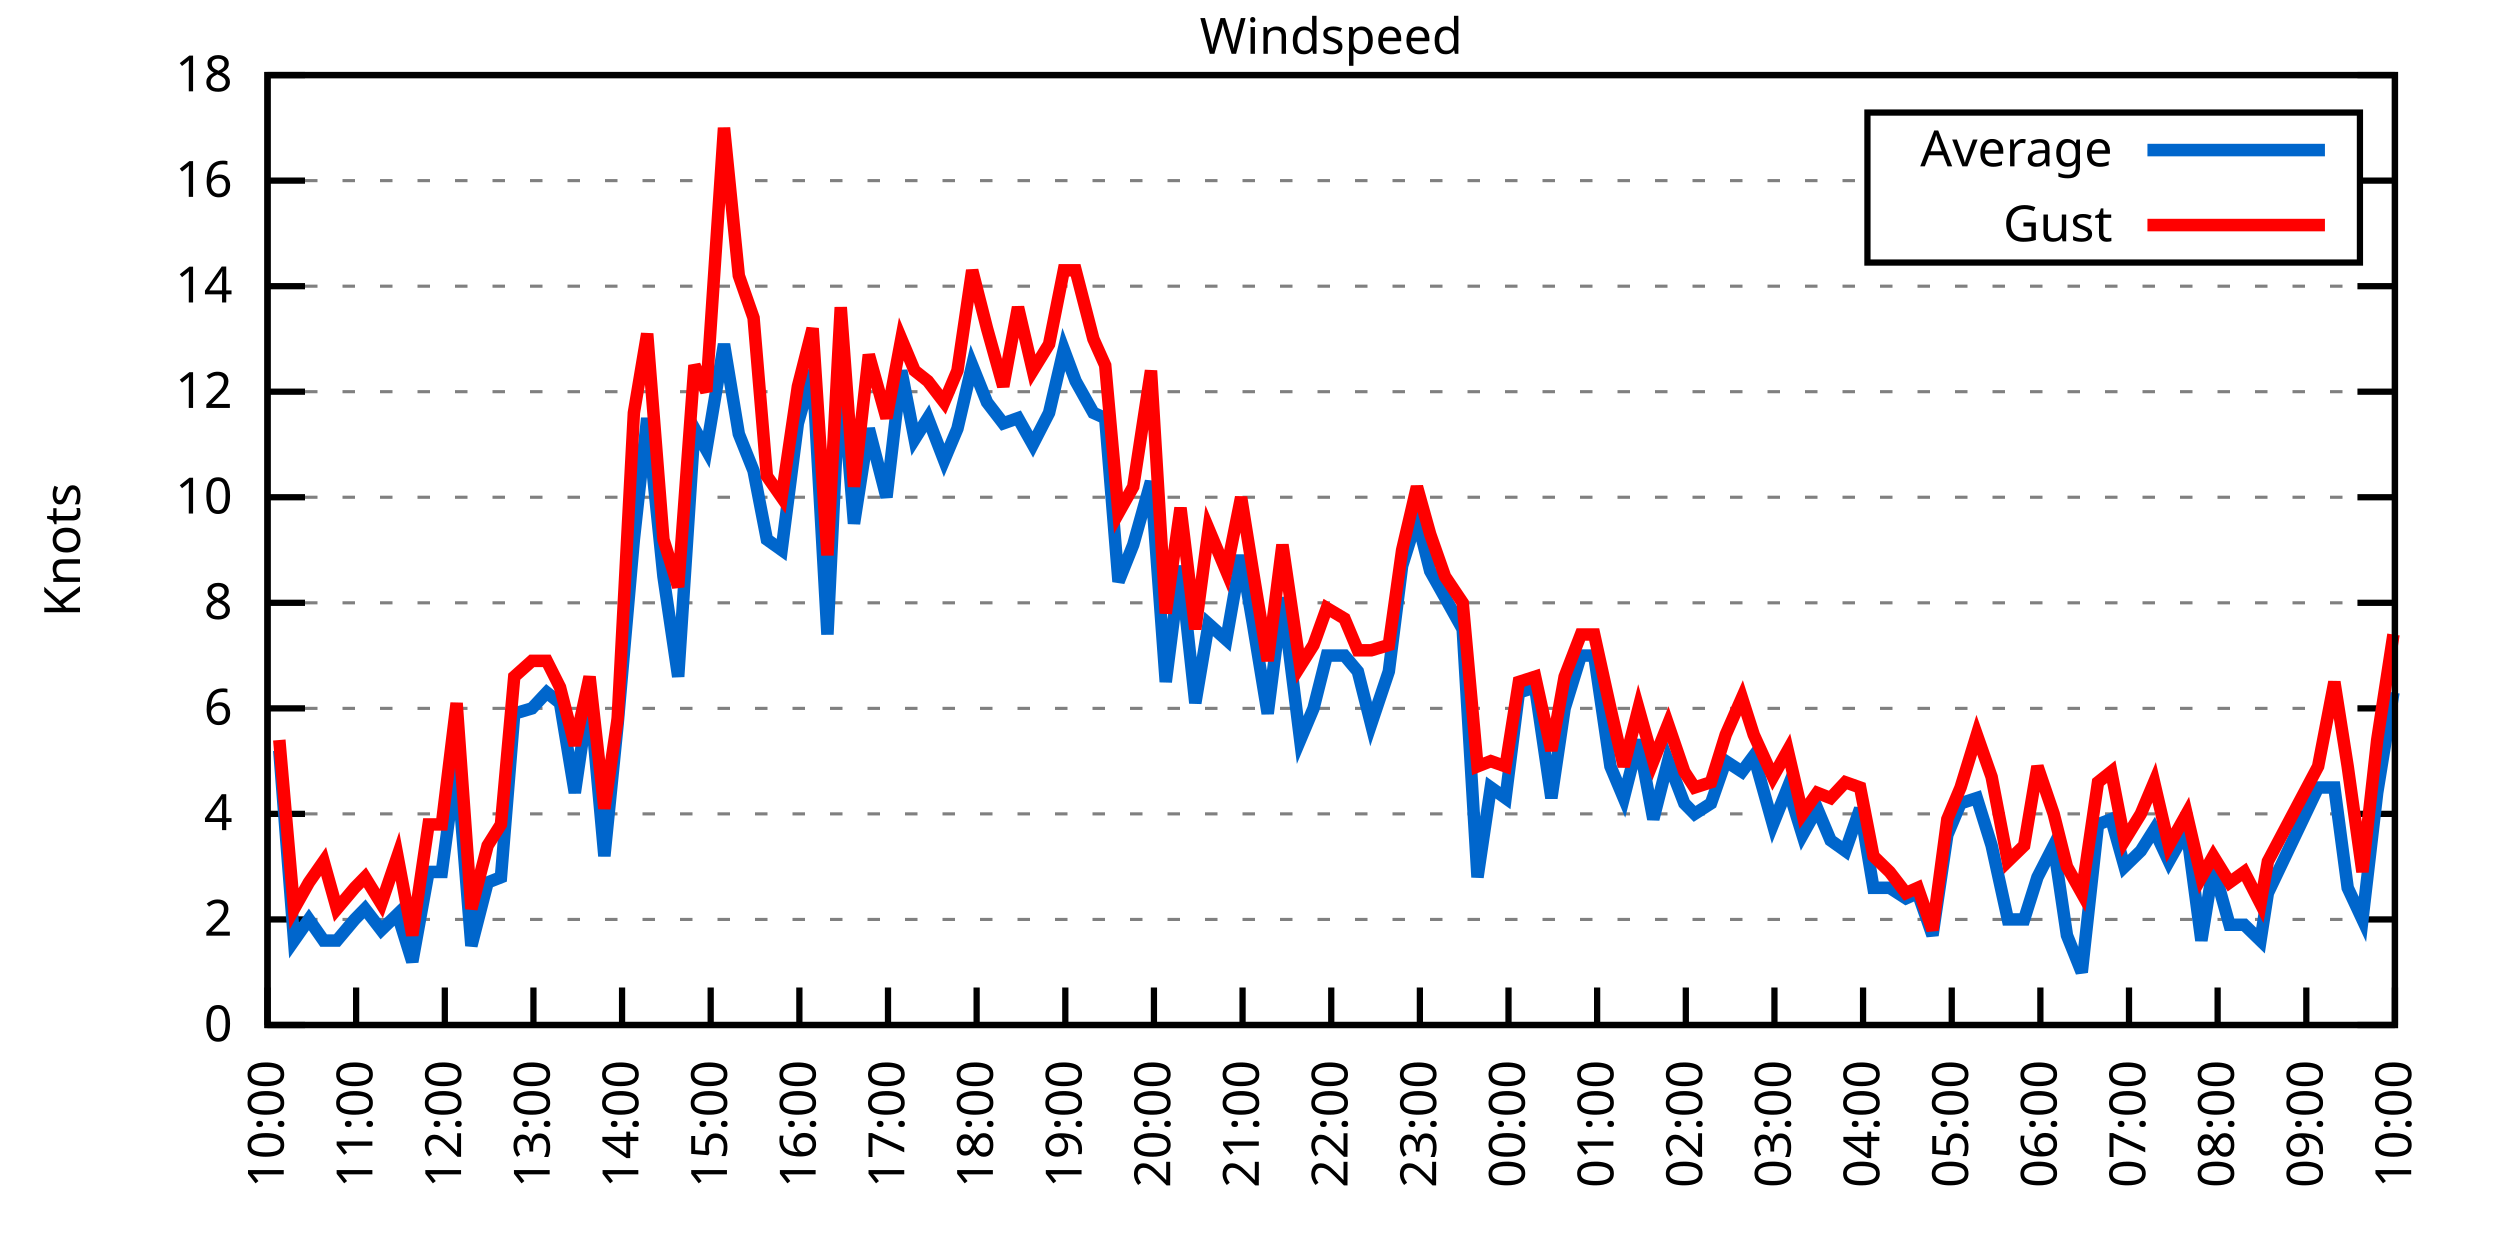
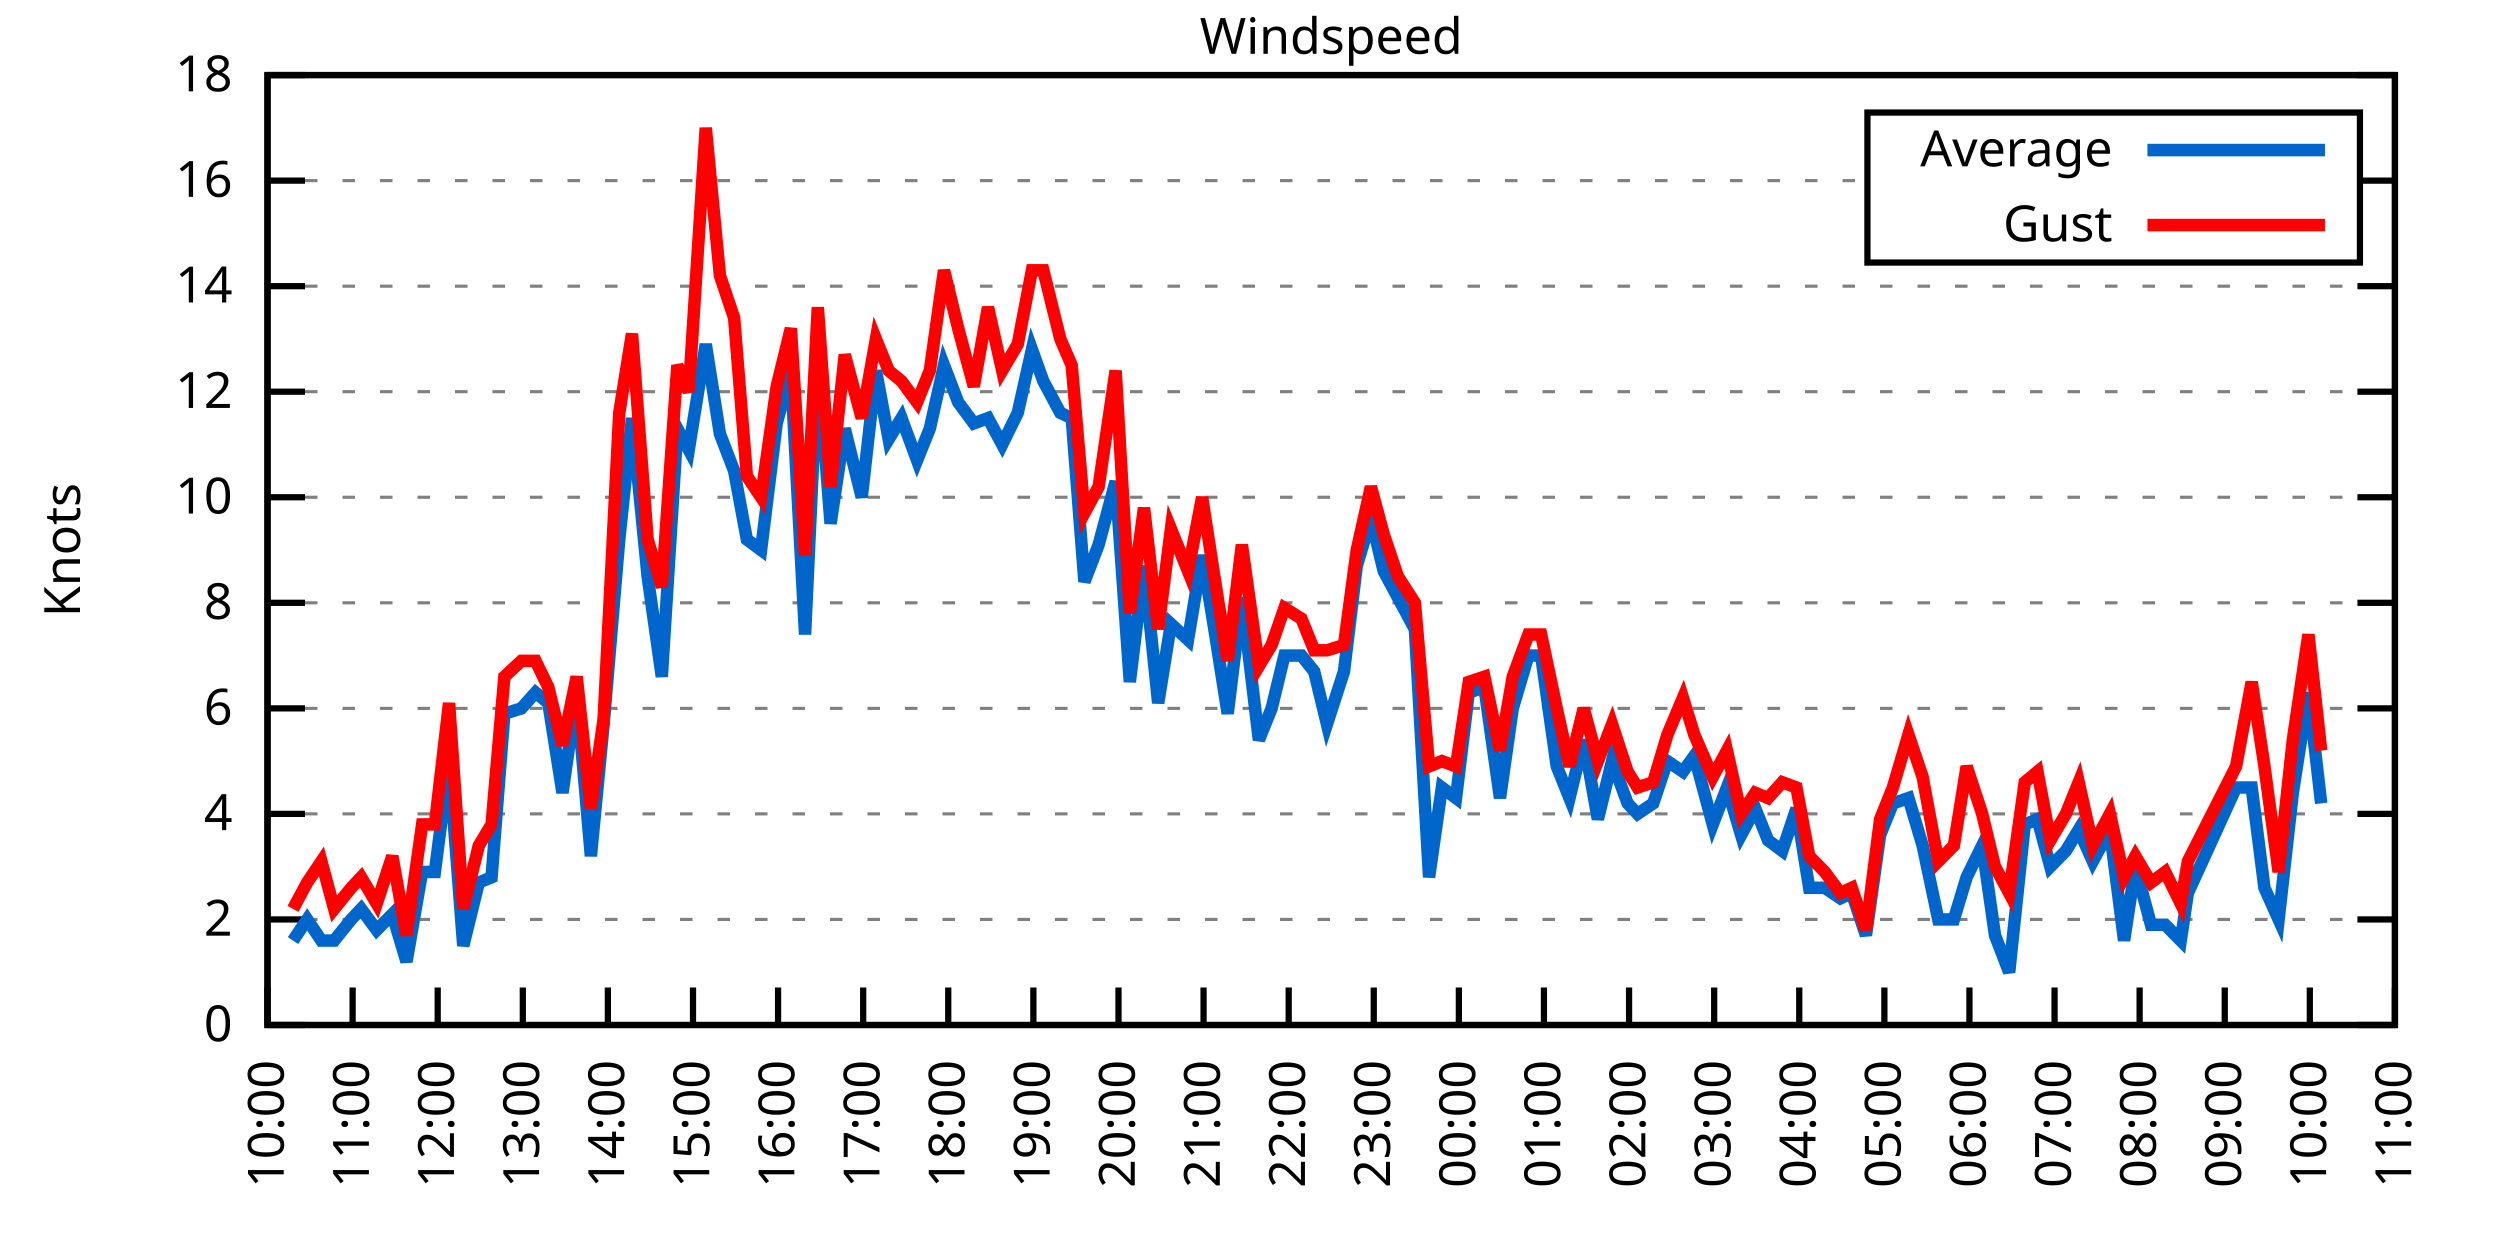
<svg xmlns="http://www.w3.org/2000/svg" xmlns:xlink="http://www.w3.org/1999/xlink" width="400" height="200" viewBox="0 0 400 200">
  <g id="gnuplot_canvas">
    <rect x="0" y="0" width="400" height="200" fill="none" />
    <defs>
      <circle id="gpDot" r="0.5" stroke-width="0.5" stroke="currentColor" />
      <path id="gpPt0" stroke-width="0.333" stroke="currentColor" d="M-1,0 h2 M0,-1 v2" />
      <path id="gpPt1" stroke-width="0.333" stroke="currentColor" d="M-1,-1 L1,1 M1,-1 L-1,1" />
      <path id="gpPt2" stroke-width="0.333" stroke="currentColor" d="M-1,0 L1,0 M0,-1 L0,1 M-1,-1 L1,1 M-1,1 L1,-1" />
      <rect id="gpPt3" stroke-width="0.333" stroke="currentColor" x="-1" y="-1" width="2" height="2" />
      <rect id="gpPt4" stroke-width="0.333" stroke="currentColor" fill="currentColor" x="-1" y="-1" width="2" height="2" />
      <circle id="gpPt5" stroke-width="0.333" stroke="currentColor" cx="0" cy="0" r="1" />
      <use xlink:href="#gpPt5" id="gpPt6" fill="currentColor" stroke="none" />
      <path id="gpPt7" stroke-width="0.333" stroke="currentColor" d="M0,-1.33 L-1.33,0.67 L1.33,0.67 z" />
      <use xlink:href="#gpPt7" id="gpPt8" fill="currentColor" stroke="none" />
      <use xlink:href="#gpPt7" id="gpPt9" stroke="currentColor" transform="rotate(180)" />
      <use xlink:href="#gpPt9" id="gpPt10" fill="currentColor" stroke="none" />
      <use xlink:href="#gpPt3" id="gpPt11" stroke="currentColor" transform="rotate(45)" />
      <use xlink:href="#gpPt11" id="gpPt12" fill="currentColor" stroke="none" />
      <path id="gpPt13" stroke-width="0.333" stroke="currentColor" d="M0,1.330 L1.265,0.411 L0.782,-1.067 L-0.782,-1.076 L-1.265,0.411 z" />
      <use xlink:href="#gpPt13" id="gpPt14" fill="currentColor" stroke="none" />
      <filter id="textbox" filterUnits="objectBoundingBox" x="0" y="0" height="1" width="1">
        <feFlood flood-color="white" flood-opacity="1" result="bgnd" />
        <feComposite in="SourceGraphic" in2="bgnd" operator="atop" />
      </filter>
      <filter id="greybox" filterUnits="objectBoundingBox" x="0" y="0" height="1" width="1">
        <feFlood flood-color="lightgrey" flood-opacity="1" result="grey" />
        <feComposite in="SourceGraphic" in2="grey" operator="atop" />
      </filter>
    </defs>
    <g fill="none" color="white" stroke="currentColor" stroke-width="1.00" stroke-linecap="butt" stroke-linejoin="miter">
</g>
    <g fill="none" color="black" stroke="currentColor" stroke-width="1.00" stroke-linecap="butt" stroke-linejoin="miter">
      <g stroke="none" shape-rendering="crispEdges">
        <polygon fill="rgb(255, 255, 255)" points="42.80,164.00 383.18,164.00 383.18,12.02 42.80,12.02 " />
      </g>
    </g>
    <g fill="none" color="black" stroke="currentColor" stroke-width="1.00" stroke-linecap="butt" stroke-linejoin="miter">
</g>
    <g fill="none" color="black" stroke="black" stroke-width="0.50" stroke-linecap="butt" stroke-linejoin="miter">
</g>
    <g fill="none" color="gray" stroke="currentColor" stroke-width="0.50" stroke-linecap="butt" stroke-linejoin="miter">
      <path stroke="gray" stroke-dasharray="2,4" class="gridline" d="M42.80,164.00 L383.19,164.00  " />
    </g>
    <g fill="none" color="gray" stroke="gray" stroke-width="1.00" stroke-linecap="butt" stroke-linejoin="miter">
</g>
    <g fill="none" color="black" stroke="currentColor" stroke-width="1.00" stroke-linecap="butt" stroke-linejoin="miter">
      <path stroke="black" d="M42.80,164.00 L48.80,164.00 M383.19,164.00 L377.19,164.00  " />
      <g transform="translate(37.20,166.60)" stroke="none" fill="black" font-family="Sans" font-size="8.00" text-anchor="end">
        <text>
          <tspan font-family="Sans"> 0</tspan>
        </text>
      </g>
    </g>
    <g fill="none" color="black" stroke="currentColor" stroke-width="1.00" stroke-linecap="butt" stroke-linejoin="miter">
</g>
    <g fill="none" color="black" stroke="black" stroke-width="0.50" stroke-linecap="butt" stroke-linejoin="miter">
</g>
    <g fill="none" color="gray" stroke="currentColor" stroke-width="0.50" stroke-linecap="butt" stroke-linejoin="miter">
      <path stroke="gray" stroke-dasharray="2,4" class="gridline" d="M42.80,147.11 L383.19,147.11  " />
    </g>
    <g fill="none" color="gray" stroke="gray" stroke-width="1.00" stroke-linecap="butt" stroke-linejoin="miter">
</g>
    <g fill="none" color="black" stroke="currentColor" stroke-width="1.00" stroke-linecap="butt" stroke-linejoin="miter">
      <path stroke="black" d="M42.80,147.11 L48.80,147.11 M383.19,147.11 L377.19,147.11  " />
      <g transform="translate(37.20,149.71)" stroke="none" fill="black" font-family="Sans" font-size="8.00" text-anchor="end">
        <text>
          <tspan font-family="Sans"> 2</tspan>
        </text>
      </g>
    </g>
    <g fill="none" color="black" stroke="currentColor" stroke-width="1.00" stroke-linecap="butt" stroke-linejoin="miter">
</g>
    <g fill="none" color="black" stroke="black" stroke-width="0.50" stroke-linecap="butt" stroke-linejoin="miter">
</g>
    <g fill="none" color="gray" stroke="currentColor" stroke-width="0.50" stroke-linecap="butt" stroke-linejoin="miter">
      <path stroke="gray" stroke-dasharray="2,4" class="gridline" d="M42.80,130.22 L383.19,130.22  " />
    </g>
    <g fill="none" color="gray" stroke="gray" stroke-width="1.00" stroke-linecap="butt" stroke-linejoin="miter">
</g>
    <g fill="none" color="black" stroke="currentColor" stroke-width="1.00" stroke-linecap="butt" stroke-linejoin="miter">
      <path stroke="black" d="M42.80,130.22 L48.80,130.22 M383.19,130.22 L377.19,130.22  " />
      <g transform="translate(37.20,132.82)" stroke="none" fill="black" font-family="Sans" font-size="8.00" text-anchor="end">
        <text>
          <tspan font-family="Sans"> 4</tspan>
        </text>
      </g>
    </g>
    <g fill="none" color="black" stroke="currentColor" stroke-width="1.00" stroke-linecap="butt" stroke-linejoin="miter">
</g>
    <g fill="none" color="black" stroke="black" stroke-width="0.50" stroke-linecap="butt" stroke-linejoin="miter">
</g>
    <g fill="none" color="gray" stroke="currentColor" stroke-width="0.50" stroke-linecap="butt" stroke-linejoin="miter">
      <path stroke="gray" stroke-dasharray="2,4" class="gridline" d="M42.80,113.34 L383.19,113.34  " />
    </g>
    <g fill="none" color="gray" stroke="gray" stroke-width="1.00" stroke-linecap="butt" stroke-linejoin="miter">
</g>
    <g fill="none" color="black" stroke="currentColor" stroke-width="1.00" stroke-linecap="butt" stroke-linejoin="miter">
      <path stroke="black" d="M42.80,113.34 L48.80,113.34 M383.19,113.34 L377.19,113.34  " />
      <g transform="translate(37.20,115.94)" stroke="none" fill="black" font-family="Sans" font-size="8.00" text-anchor="end">
        <text>
          <tspan font-family="Sans"> 6</tspan>
        </text>
      </g>
    </g>
    <g fill="none" color="black" stroke="currentColor" stroke-width="1.00" stroke-linecap="butt" stroke-linejoin="miter">
</g>
    <g fill="none" color="black" stroke="black" stroke-width="0.50" stroke-linecap="butt" stroke-linejoin="miter">
</g>
    <g fill="none" color="gray" stroke="currentColor" stroke-width="0.50" stroke-linecap="butt" stroke-linejoin="miter">
      <path stroke="gray" stroke-dasharray="2,4" class="gridline" d="M42.80,96.45 L383.19,96.45  " />
    </g>
    <g fill="none" color="gray" stroke="gray" stroke-width="1.00" stroke-linecap="butt" stroke-linejoin="miter">
</g>
    <g fill="none" color="black" stroke="currentColor" stroke-width="1.00" stroke-linecap="butt" stroke-linejoin="miter">
      <path stroke="black" d="M42.80,96.45 L48.80,96.45 M383.19,96.45 L377.19,96.45  " />
      <g transform="translate(37.20,99.05)" stroke="none" fill="black" font-family="Sans" font-size="8.00" text-anchor="end">
        <text>
          <tspan font-family="Sans"> 8</tspan>
        </text>
      </g>
    </g>
    <g fill="none" color="black" stroke="currentColor" stroke-width="1.00" stroke-linecap="butt" stroke-linejoin="miter">
</g>
    <g fill="none" color="black" stroke="black" stroke-width="0.50" stroke-linecap="butt" stroke-linejoin="miter">
</g>
    <g fill="none" color="gray" stroke="currentColor" stroke-width="0.50" stroke-linecap="butt" stroke-linejoin="miter">
      <path stroke="gray" stroke-dasharray="2,4" class="gridline" d="M42.80,79.56 L383.19,79.56  " />
    </g>
    <g fill="none" color="gray" stroke="gray" stroke-width="1.00" stroke-linecap="butt" stroke-linejoin="miter">
</g>
    <g fill="none" color="black" stroke="currentColor" stroke-width="1.00" stroke-linecap="butt" stroke-linejoin="miter">
      <path stroke="black" d="M42.80,79.56 L48.80,79.56 M383.19,79.56 L377.19,79.56  " />
      <g transform="translate(37.20,82.16)" stroke="none" fill="black" font-family="Sans" font-size="8.00" text-anchor="end">
        <text>
          <tspan font-family="Sans"> 10</tspan>
        </text>
      </g>
    </g>
    <g fill="none" color="black" stroke="currentColor" stroke-width="1.00" stroke-linecap="butt" stroke-linejoin="miter">
</g>
    <g fill="none" color="black" stroke="black" stroke-width="0.50" stroke-linecap="butt" stroke-linejoin="miter">
</g>
    <g fill="none" color="gray" stroke="currentColor" stroke-width="0.50" stroke-linecap="butt" stroke-linejoin="miter">
      <path stroke="gray" stroke-dasharray="2,4" class="gridline" d="M42.80,62.67 L383.19,62.67  " />
    </g>
    <g fill="none" color="gray" stroke="gray" stroke-width="1.00" stroke-linecap="butt" stroke-linejoin="miter">
</g>
    <g fill="none" color="black" stroke="currentColor" stroke-width="1.00" stroke-linecap="butt" stroke-linejoin="miter">
      <path stroke="black" d="M42.80,62.67 L48.80,62.67 M383.19,62.67 L377.19,62.67  " />
      <g transform="translate(37.20,65.27)" stroke="none" fill="black" font-family="Sans" font-size="8.00" text-anchor="end">
        <text>
          <tspan font-family="Sans"> 12</tspan>
        </text>
      </g>
    </g>
    <g fill="none" color="black" stroke="currentColor" stroke-width="1.00" stroke-linecap="butt" stroke-linejoin="miter">
</g>
    <g fill="none" color="black" stroke="black" stroke-width="0.50" stroke-linecap="butt" stroke-linejoin="miter">
</g>
    <g fill="none" color="gray" stroke="currentColor" stroke-width="0.50" stroke-linecap="butt" stroke-linejoin="miter">
      <path stroke="gray" stroke-dasharray="2,4" class="gridline" d="M42.80,45.79 L383.19,45.79  " />
    </g>
    <g fill="none" color="gray" stroke="gray" stroke-width="1.00" stroke-linecap="butt" stroke-linejoin="miter">
</g>
    <g fill="none" color="black" stroke="currentColor" stroke-width="1.00" stroke-linecap="butt" stroke-linejoin="miter">
      <path stroke="black" d="M42.80,45.79 L48.80,45.79 M383.19,45.79 L377.19,45.79  " />
      <g transform="translate(37.20,48.39)" stroke="none" fill="black" font-family="Sans" font-size="8.00" text-anchor="end">
        <text>
          <tspan font-family="Sans"> 14</tspan>
        </text>
      </g>
    </g>
    <g fill="none" color="black" stroke="currentColor" stroke-width="1.00" stroke-linecap="butt" stroke-linejoin="miter">
</g>
    <g fill="none" color="black" stroke="black" stroke-width="0.50" stroke-linecap="butt" stroke-linejoin="miter">
</g>
    <g fill="none" color="gray" stroke="currentColor" stroke-width="0.50" stroke-linecap="butt" stroke-linejoin="miter">
      <path stroke="gray" stroke-dasharray="2,4" class="gridline" d="M42.80,28.90 L298.79,28.90 M377.59,28.90 L383.19,28.90  " />
    </g>
    <g fill="none" color="gray" stroke="gray" stroke-width="1.00" stroke-linecap="butt" stroke-linejoin="miter">
</g>
    <g fill="none" color="black" stroke="currentColor" stroke-width="1.00" stroke-linecap="butt" stroke-linejoin="miter">
      <path stroke="black" d="M42.80,28.90 L48.80,28.90 M383.19,28.90 L377.19,28.90  " />
      <g transform="translate(37.20,31.50)" stroke="none" fill="black" font-family="Sans" font-size="8.00" text-anchor="end">
        <text>
          <tspan font-family="Sans"> 16</tspan>
        </text>
      </g>
    </g>
    <g fill="none" color="black" stroke="currentColor" stroke-width="1.00" stroke-linecap="butt" stroke-linejoin="miter">
</g>
    <g fill="none" color="black" stroke="black" stroke-width="0.50" stroke-linecap="butt" stroke-linejoin="miter">
</g>
    <g fill="none" color="gray" stroke="currentColor" stroke-width="0.50" stroke-linecap="butt" stroke-linejoin="miter">
      <path stroke="gray" stroke-dasharray="2,4" class="gridline" d="M42.80,12.01 L383.19,12.01  " />
    </g>
    <g fill="none" color="gray" stroke="gray" stroke-width="1.00" stroke-linecap="butt" stroke-linejoin="miter">
</g>
    <g fill="none" color="black" stroke="currentColor" stroke-width="1.00" stroke-linecap="butt" stroke-linejoin="miter">
      <path stroke="black" d="M42.80,12.01 L48.80,12.01 M383.19,12.01 L377.19,12.01  " />
      <g transform="translate(37.20,14.61)" stroke="none" fill="black" font-family="Sans" font-size="8.00" text-anchor="end">
        <text>
          <tspan font-family="Sans"> 18</tspan>
        </text>
      </g>
    </g>
    <g fill="none" color="black" stroke="currentColor" stroke-width="1.00" stroke-linecap="butt" stroke-linejoin="miter">
      <path stroke="black" d="M42.80,164.00 L42.80,158.00  " />
      <g transform="translate(45.40,169.60) rotate(270.00)" stroke="none" fill="black" font-family="Sans" font-size="8.00" text-anchor="end">
        <text>
          <tspan font-family="Sans">10:00</tspan>
        </text>
      </g>
    </g>
    <g fill="none" color="black" stroke="currentColor" stroke-width="1.00" stroke-linecap="butt" stroke-linejoin="miter">
-       <path stroke="black" d="M56.98,164.00 L56.98,158.00  " />
-       <g transform="translate(59.58,169.60) rotate(270.00)" stroke="none" fill="black" font-family="Sans" font-size="8.00" text-anchor="end">
+       <path stroke="black" d="M56.42,164.00 L56.42,158.00  " />
+       <g transform="translate(59.02,169.60) rotate(270.00)" stroke="none" fill="black" font-family="Sans" font-size="8.00" text-anchor="end">
        <text>
          <tspan font-family="Sans">11:00</tspan>
        </text>
      </g>
    </g>
    <g fill="none" color="black" stroke="currentColor" stroke-width="1.00" stroke-linecap="butt" stroke-linejoin="miter">
-       <path stroke="black" d="M71.17,164.00 L71.17,158.00  " />
-       <g transform="translate(73.77,169.60) rotate(270.00)" stroke="none" fill="black" font-family="Sans" font-size="8.00" text-anchor="end">
+       <path stroke="black" d="M70.03,164.00 L70.03,158.00  " />
+       <g transform="translate(72.63,169.60) rotate(270.00)" stroke="none" fill="black" font-family="Sans" font-size="8.00" text-anchor="end">
        <text>
          <tspan font-family="Sans">12:00</tspan>
        </text>
      </g>
    </g>
    <g fill="none" color="black" stroke="currentColor" stroke-width="1.00" stroke-linecap="butt" stroke-linejoin="miter">
-       <path stroke="black" d="M85.35,164.00 L85.35,158.00  " />
-       <g transform="translate(87.95,169.60) rotate(270.00)" stroke="none" fill="black" font-family="Sans" font-size="8.00" text-anchor="end">
+       <path stroke="black" d="M83.65,164.00 L83.65,158.00  " />
+       <g transform="translate(86.25,169.60) rotate(270.00)" stroke="none" fill="black" font-family="Sans" font-size="8.00" text-anchor="end">
        <text>
          <tspan font-family="Sans">13:00</tspan>
        </text>
      </g>
    </g>
    <g fill="none" color="black" stroke="currentColor" stroke-width="1.00" stroke-linecap="butt" stroke-linejoin="miter">
-       <path stroke="black" d="M99.53,164.00 L99.53,158.00  " />
-       <g transform="translate(102.13,169.60) rotate(270.00)" stroke="none" fill="black" font-family="Sans" font-size="8.00" text-anchor="end">
+       <path stroke="black" d="M97.26,164.00 L97.26,158.00  " />
+       <g transform="translate(99.86,169.60) rotate(270.00)" stroke="none" fill="black" font-family="Sans" font-size="8.00" text-anchor="end">
        <text>
          <tspan font-family="Sans">14:00</tspan>
        </text>
      </g>
    </g>
    <g fill="none" color="black" stroke="currentColor" stroke-width="1.00" stroke-linecap="butt" stroke-linejoin="miter">
-       <path stroke="black" d="M113.71,164.00 L113.71,158.00  " />
-       <g transform="translate(116.31,169.60) rotate(270.00)" stroke="none" fill="black" font-family="Sans" font-size="8.00" text-anchor="end">
+       <path stroke="black" d="M110.88,164.00 L110.88,158.00  " />
+       <g transform="translate(113.48,169.60) rotate(270.00)" stroke="none" fill="black" font-family="Sans" font-size="8.00" text-anchor="end">
        <text>
          <tspan font-family="Sans">15:00</tspan>
        </text>
      </g>
    </g>
    <g fill="none" color="black" stroke="currentColor" stroke-width="1.00" stroke-linecap="butt" stroke-linejoin="miter">
-       <path stroke="black" d="M127.90,164.00 L127.90,158.00  " />
-       <g transform="translate(130.50,169.60) rotate(270.00)" stroke="none" fill="black" font-family="Sans" font-size="8.00" text-anchor="end">
+       <path stroke="black" d="M124.49,164.00 L124.49,158.00  " />
+       <g transform="translate(127.09,169.60) rotate(270.00)" stroke="none" fill="black" font-family="Sans" font-size="8.00" text-anchor="end">
        <text>
          <tspan font-family="Sans">16:00</tspan>
        </text>
      </g>
    </g>
    <g fill="none" color="black" stroke="currentColor" stroke-width="1.00" stroke-linecap="butt" stroke-linejoin="miter">
-       <path stroke="black" d="M142.08,164.00 L142.08,158.00  " />
-       <g transform="translate(144.68,169.60) rotate(270.00)" stroke="none" fill="black" font-family="Sans" font-size="8.00" text-anchor="end">
+       <path stroke="black" d="M138.11,164.00 L138.11,158.00  " />
+       <g transform="translate(140.71,169.60) rotate(270.00)" stroke="none" fill="black" font-family="Sans" font-size="8.00" text-anchor="end">
        <text>
          <tspan font-family="Sans">17:00</tspan>
        </text>
      </g>
    </g>
    <g fill="none" color="black" stroke="currentColor" stroke-width="1.00" stroke-linecap="butt" stroke-linejoin="miter">
-       <path stroke="black" d="M156.26,164.00 L156.26,158.00  " />
-       <g transform="translate(158.86,169.60) rotate(270.00)" stroke="none" fill="black" font-family="Sans" font-size="8.00" text-anchor="end">
+       <path stroke="black" d="M151.72,164.00 L151.72,158.00  " />
+       <g transform="translate(154.32,169.60) rotate(270.00)" stroke="none" fill="black" font-family="Sans" font-size="8.00" text-anchor="end">
        <text>
          <tspan font-family="Sans">18:00</tspan>
        </text>
      </g>
    </g>
    <g fill="none" color="black" stroke="currentColor" stroke-width="1.00" stroke-linecap="butt" stroke-linejoin="miter">
-       <path stroke="black" d="M170.45,164.00 L170.45,158.00  " />
-       <g transform="translate(173.05,169.60) rotate(270.00)" stroke="none" fill="black" font-family="Sans" font-size="8.00" text-anchor="end">
+       <path stroke="black" d="M165.34,164.00 L165.34,158.00  " />
+       <g transform="translate(167.94,169.60) rotate(270.00)" stroke="none" fill="black" font-family="Sans" font-size="8.00" text-anchor="end">
        <text>
          <tspan font-family="Sans">19:00</tspan>
        </text>
      </g>
    </g>
    <g fill="none" color="black" stroke="currentColor" stroke-width="1.00" stroke-linecap="butt" stroke-linejoin="miter">
-       <path stroke="black" d="M184.63,164.00 L184.63,158.00  " />
-       <g transform="translate(187.23,169.60) rotate(270.00)" stroke="none" fill="black" font-family="Sans" font-size="8.00" text-anchor="end">
+       <path stroke="black" d="M178.96,164.00 L178.96,158.00  " />
+       <g transform="translate(181.56,169.60) rotate(270.00)" stroke="none" fill="black" font-family="Sans" font-size="8.00" text-anchor="end">
        <text>
          <tspan font-family="Sans">20:00</tspan>
        </text>
      </g>
    </g>
    <g fill="none" color="black" stroke="currentColor" stroke-width="1.00" stroke-linecap="butt" stroke-linejoin="miter">
-       <path stroke="black" d="M198.81,164.00 L198.81,158.00  " />
-       <g transform="translate(201.41,169.60) rotate(270.00)" stroke="none" fill="black" font-family="Sans" font-size="8.00" text-anchor="end">
+       <path stroke="black" d="M192.57,164.00 L192.57,158.00  " />
+       <g transform="translate(195.17,169.60) rotate(270.00)" stroke="none" fill="black" font-family="Sans" font-size="8.00" text-anchor="end">
        <text>
          <tspan font-family="Sans">21:00</tspan>
        </text>
      </g>
    </g>
    <g fill="none" color="black" stroke="currentColor" stroke-width="1.00" stroke-linecap="butt" stroke-linejoin="miter">
-       <path stroke="black" d="M213.00,164.00 L213.00,158.00  " />
-       <g transform="translate(215.60,169.60) rotate(270.00)" stroke="none" fill="black" font-family="Sans" font-size="8.00" text-anchor="end">
+       <path stroke="black" d="M206.19,164.00 L206.19,158.00  " />
+       <g transform="translate(208.79,169.60) rotate(270.00)" stroke="none" fill="black" font-family="Sans" font-size="8.00" text-anchor="end">
        <text>
          <tspan font-family="Sans">22:00</tspan>
        </text>
      </g>
    </g>
    <g fill="none" color="black" stroke="currentColor" stroke-width="1.00" stroke-linecap="butt" stroke-linejoin="miter">
-       <path stroke="black" d="M227.18,164.00 L227.18,158.00  " />
-       <g transform="translate(229.78,169.60) rotate(270.00)" stroke="none" fill="black" font-family="Sans" font-size="8.00" text-anchor="end">
+       <path stroke="black" d="M219.80,164.00 L219.80,158.00  " />
+       <g transform="translate(222.40,169.60) rotate(270.00)" stroke="none" fill="black" font-family="Sans" font-size="8.00" text-anchor="end">
        <text>
          <tspan font-family="Sans">23:00</tspan>
        </text>
      </g>
    </g>
    <g fill="none" color="black" stroke="currentColor" stroke-width="1.00" stroke-linecap="butt" stroke-linejoin="miter">
-       <path stroke="black" d="M241.36,164.00 L241.36,158.00  " />
-       <g transform="translate(243.96,169.60) rotate(270.00)" stroke="none" fill="black" font-family="Sans" font-size="8.00" text-anchor="end">
+       <path stroke="black" d="M233.42,164.00 L233.42,158.00  " />
+       <g transform="translate(236.02,169.60) rotate(270.00)" stroke="none" fill="black" font-family="Sans" font-size="8.00" text-anchor="end">
        <text>
          <tspan font-family="Sans">00:00</tspan>
        </text>
      </g>
    </g>
    <g fill="none" color="black" stroke="currentColor" stroke-width="1.00" stroke-linecap="butt" stroke-linejoin="miter">
-       <path stroke="black" d="M255.54,164.00 L255.54,158.00  " />
-       <g transform="translate(258.14,169.60) rotate(270.00)" stroke="none" fill="black" font-family="Sans" font-size="8.00" text-anchor="end">
+       <path stroke="black" d="M247.03,164.00 L247.03,158.00  " />
+       <g transform="translate(249.63,169.60) rotate(270.00)" stroke="none" fill="black" font-family="Sans" font-size="8.00" text-anchor="end">
        <text>
          <tspan font-family="Sans">01:00</tspan>
        </text>
      </g>
    </g>
    <g fill="none" color="black" stroke="currentColor" stroke-width="1.00" stroke-linecap="butt" stroke-linejoin="miter">
-       <path stroke="black" d="M269.73,164.00 L269.73,158.00  " />
-       <g transform="translate(272.33,169.60) rotate(270.00)" stroke="none" fill="black" font-family="Sans" font-size="8.00" text-anchor="end">
+       <path stroke="black" d="M260.65,164.00 L260.65,158.00  " />
+       <g transform="translate(263.25,169.60) rotate(270.00)" stroke="none" fill="black" font-family="Sans" font-size="8.00" text-anchor="end">
        <text>
          <tspan font-family="Sans">02:00</tspan>
        </text>
      </g>
    </g>
    <g fill="none" color="black" stroke="currentColor" stroke-width="1.00" stroke-linecap="butt" stroke-linejoin="miter">
-       <path stroke="black" d="M283.91,164.00 L283.91,158.00  " />
-       <g transform="translate(286.51,169.60) rotate(270.00)" stroke="none" fill="black" font-family="Sans" font-size="8.00" text-anchor="end">
+       <path stroke="black" d="M274.27,164.00 L274.27,158.00  " />
+       <g transform="translate(276.87,169.60) rotate(270.00)" stroke="none" fill="black" font-family="Sans" font-size="8.00" text-anchor="end">
        <text>
          <tspan font-family="Sans">03:00</tspan>
        </text>
      </g>
    </g>
    <g fill="none" color="black" stroke="currentColor" stroke-width="1.00" stroke-linecap="butt" stroke-linejoin="miter">
-       <path stroke="black" d="M298.09,164.00 L298.09,158.00  " />
-       <g transform="translate(300.69,169.60) rotate(270.00)" stroke="none" fill="black" font-family="Sans" font-size="8.00" text-anchor="end">
+       <path stroke="black" d="M287.88,164.00 L287.88,158.00  " />
+       <g transform="translate(290.48,169.60) rotate(270.00)" stroke="none" fill="black" font-family="Sans" font-size="8.00" text-anchor="end">
        <text>
          <tspan font-family="Sans">04:00</tspan>
        </text>
      </g>
    </g>
    <g fill="none" color="black" stroke="currentColor" stroke-width="1.00" stroke-linecap="butt" stroke-linejoin="miter">
-       <path stroke="black" d="M312.28,164.00 L312.28,158.00  " />
-       <g transform="translate(314.88,169.60) rotate(270.00)" stroke="none" fill="black" font-family="Sans" font-size="8.00" text-anchor="end">
+       <path stroke="black" d="M301.50,164.00 L301.50,158.00  " />
+       <g transform="translate(304.10,169.60) rotate(270.00)" stroke="none" fill="black" font-family="Sans" font-size="8.00" text-anchor="end">
        <text>
          <tspan font-family="Sans">05:00</tspan>
        </text>
      </g>
    </g>
    <g fill="none" color="black" stroke="currentColor" stroke-width="1.00" stroke-linecap="butt" stroke-linejoin="miter">
-       <path stroke="black" d="M326.46,164.00 L326.46,158.00  " />
-       <g transform="translate(329.06,169.60) rotate(270.00)" stroke="none" fill="black" font-family="Sans" font-size="8.00" text-anchor="end">
+       <path stroke="black" d="M315.11,164.00 L315.11,158.00  " />
+       <g transform="translate(317.71,169.60) rotate(270.00)" stroke="none" fill="black" font-family="Sans" font-size="8.00" text-anchor="end">
        <text>
          <tspan font-family="Sans">06:00</tspan>
        </text>
      </g>
    </g>
    <g fill="none" color="black" stroke="currentColor" stroke-width="1.00" stroke-linecap="butt" stroke-linejoin="miter">
-       <path stroke="black" d="M340.64,164.00 L340.64,158.00  " />
-       <g transform="translate(343.24,169.60) rotate(270.00)" stroke="none" fill="black" font-family="Sans" font-size="8.00" text-anchor="end">
+       <path stroke="black" d="M328.73,164.00 L328.73,158.00  " />
+       <g transform="translate(331.33,169.60) rotate(270.00)" stroke="none" fill="black" font-family="Sans" font-size="8.00" text-anchor="end">
        <text>
          <tspan font-family="Sans">07:00</tspan>
        </text>
      </g>
    </g>
    <g fill="none" color="black" stroke="currentColor" stroke-width="1.00" stroke-linecap="butt" stroke-linejoin="miter">
-       <path stroke="black" d="M354.82,164.00 L354.82,158.00  " />
-       <g transform="translate(357.42,169.60) rotate(270.00)" stroke="none" fill="black" font-family="Sans" font-size="8.00" text-anchor="end">
+       <path stroke="black" d="M342.34,164.00 L342.34,158.00  " />
+       <g transform="translate(344.94,169.60) rotate(270.00)" stroke="none" fill="black" font-family="Sans" font-size="8.00" text-anchor="end">
        <text>
          <tspan font-family="Sans">08:00</tspan>
        </text>
      </g>
    </g>
    <g fill="none" color="black" stroke="currentColor" stroke-width="1.00" stroke-linecap="butt" stroke-linejoin="miter">
-       <path stroke="black" d="M369.01,164.00 L369.01,158.00  " />
-       <g transform="translate(371.61,169.60) rotate(270.00)" stroke="none" fill="black" font-family="Sans" font-size="8.00" text-anchor="end">
+       <path stroke="black" d="M355.96,164.00 L355.96,158.00  " />
+       <g transform="translate(358.56,169.60) rotate(270.00)" stroke="none" fill="black" font-family="Sans" font-size="8.00" text-anchor="end">
        <text>
          <tspan font-family="Sans">09:00</tspan>
+         </text>
+       </g>
+     </g>
+     <g fill="none" color="black" stroke="currentColor" stroke-width="1.00" stroke-linecap="butt" stroke-linejoin="miter">
+       <path stroke="black" d="M369.57,164.00 L369.57,158.00  " />
+       <g transform="translate(372.17,169.60) rotate(270.00)" stroke="none" fill="black" font-family="Sans" font-size="8.00" text-anchor="end">
+         <text>
+           <tspan font-family="Sans">10:00</tspan>
        </text>
      </g>
    </g>
    <g fill="none" color="black" stroke="currentColor" stroke-width="1.00" stroke-linecap="butt" stroke-linejoin="miter">
      <path stroke="black" d="M383.19,164.00 L383.19,158.00  " />
      <g transform="translate(385.79,169.60) rotate(270.00)" stroke="none" fill="black" font-family="Sans" font-size="8.00" text-anchor="end">
        <text>
-           <tspan font-family="Sans">10:00</tspan>
+           <tspan font-family="Sans">11:00</tspan>
        </text>
      </g>
    </g>
    <g fill="none" color="black" stroke="currentColor" stroke-width="1.00" stroke-linecap="butt" stroke-linejoin="miter">
</g>
    <g fill="none" color="black" stroke="currentColor" stroke-width="1.00" stroke-linecap="butt" stroke-linejoin="miter">
      <path stroke="black" d="M42.80,12.01 L42.80,164.00 L383.19,164.00 L383.19,12.01 L42.80,12.01 Z  " />
    </g>
    <g fill="none" color="black" stroke="currentColor" stroke-width="1.00" stroke-linecap="butt" stroke-linejoin="miter">
</g>
    <g fill="none" color="black" stroke="currentColor" stroke-width="1.00" stroke-linecap="butt" stroke-linejoin="miter">
      <path stroke="black" d="M298.79,42.01 L298.79,18.01 L377.59,18.01 L377.59,42.01 L298.79,42.01 Z  " />
    </g>
    <g id="Windspeed_plot_1">
      <g fill="none" color="white" stroke="black" stroke-width="2.00" stroke-linecap="butt" stroke-linejoin="miter">
</g>
      <g fill="none" color="black" stroke="currentColor" stroke-width="2.00" stroke-linecap="butt" stroke-linejoin="miter">
        <g transform="translate(337.99,26.61)" stroke="none" fill="black" font-family="Sans" font-size="8.00" text-anchor="end">
          <text>
            <tspan font-family="Sans">Average</tspan>
          </text>
        </g>
      </g>
      <g fill="none" color="black" stroke="currentColor" stroke-width="2.00" stroke-linecap="butt" stroke-linejoin="miter">
-         <path stroke="rgb(  0, 102, 204)" d="M343.59,24.01 L371.99,24.01 M44.69,120.09 L47.05,150.49 L49.42,147.11 L51.78,150.49 L53.91,150.49 L56.75,147.11   L58.40,145.42 L61.00,148.80 L63.60,146.27 L65.97,153.87 L68.57,139.51 L70.69,139.51 L73.06,121.78 L75.42,151.33   L78.02,141.20 L80.15,140.36 L82.28,114.18 L85.11,113.34 L87.48,110.80 L89.60,112.49 L91.97,126.85 L94.33,110.80   L96.70,136.98 L98.82,115.87 L101.42,86.32 L103.55,66.90 L106.15,92.23 L108.51,108.27 L111.11,68.58 L113.01,71.96   L115.84,55.07 L118.21,69.43 L120.57,75.34 L122.70,86.32 L125.06,88.00 L127.66,67.74 L130.02,59.30 L132.39,101.52   L134.52,57.61 L136.64,83.78 L139.01,68.58 L141.84,79.56 L144.21,59.30 L146.34,70.27 L148.46,66.90 L151.06,73.65   L153.19,68.58 L155.55,58.45 L157.92,64.36 L160.52,67.74 L162.88,66.90 L165.25,71.12 L167.85,66.05 L170.21,55.92   L172.10,60.98 L174.94,66.05 L176.83,66.90 L178.96,93.07 L181.32,87.16 L184.16,77.03 L186.52,109.11 L188.88,90.54   L191.25,112.49 L193.38,99.83 L196.21,102.36 L198.58,88.85 L200.47,99.83 L202.83,114.18 L205.19,95.60 L208.03,118.40   L210.16,113.34 L212.29,104.89 L215.12,104.89 L217.25,107.43 L219.38,115.87 L222.21,107.43 L224.34,90.54 L226.71,82.94   L228.83,91.38 L231.20,95.60 L234.03,100.67 L236.40,140.36 L238.52,126.00 L240.89,127.69 L243.02,110.80 L245.62,109.96   L248.22,127.69 L250.34,113.34 L252.94,104.89 L255.07,104.89 L257.67,122.62 L259.80,127.69 L262.16,118.40 L264.53,131.07   L266.89,121.78 L269.49,128.54 L271.14,130.22 L273.75,128.54 L276.11,121.78 L278.71,123.47 L280.60,120.94 L283.67,131.91   L286.04,126.00 L288.40,133.60 L290.76,129.38 L292.89,134.45 L295.26,136.14 L297.62,129.38 L299.75,142.05 L302.35,142.05   L304.95,143.73 L306.84,142.89 L309.20,149.65 L311.57,133.60 L313.69,128.54 L316.29,127.69 L318.66,135.29 L321.26,147.11   L323.86,147.11 L325.99,140.36 L328.59,135.29 L330.71,149.65 L333.08,155.56 L335.68,131.91 L337.80,131.07 L339.93,138.67   L342.53,136.14 L344.66,132.76 L347.02,137.82 L349.86,132.76 L352.22,150.49 L354.12,138.67 L356.72,147.96 L359.08,147.96   L361.68,150.49 L362.86,142.89 L370.90,126.00 L373.50,126.00 L375.63,142.05 L377.99,147.11 L380.35,126.85 L382.95,110.80    " />
+         <path stroke="rgb(  0, 102, 204)" d="M343.59,24.01 L371.99,24.01 M46.88,150.49 L49.15,147.11 L51.42,150.49 L53.47,150.49 L56.19,147.11 L57.78,145.42   L60.27,148.80 L62.77,146.27 L65.04,153.87 L67.54,139.51 L69.58,139.51 L71.85,121.78 L74.12,151.33 L76.61,141.20   L78.65,140.36 L80.70,114.18 L83.42,113.34 L85.69,110.80 L87.73,112.49 L90.00,126.85 L92.27,110.80 L94.54,136.98   L96.58,115.87 L99.08,86.32 L101.12,66.90 L103.62,92.23 L105.89,108.27 L108.38,68.58 L110.20,71.96 L112.92,55.07   L115.19,69.43 L117.46,75.34 L119.50,86.32 L121.77,88.00 L124.27,67.74 L126.54,59.30 L128.81,101.52 L130.85,57.61   L132.89,83.78 L135.16,68.58 L137.88,79.56 L140.15,59.30 L142.19,70.27 L144.24,66.90 L146.73,73.65 L148.77,68.58   L151.04,58.45 L153.31,64.36 L155.81,67.74 L158.08,66.90 L160.35,71.12 L162.84,66.05 L165.11,55.92 L166.93,60.98   L169.65,66.05 L171.47,66.90 L173.51,93.07 L175.78,87.16 L178.50,77.03 L180.77,109.11 L183.04,90.54 L185.31,112.49   L187.35,99.83 L190.08,102.36 L192.34,88.85 L194.16,99.83 L196.43,114.18 L198.70,95.60 L201.42,118.40 L203.46,113.34   L205.51,104.89 L208.23,104.89 L210.27,107.43 L212.31,115.87 L215.04,107.43 L217.08,90.54 L219.35,82.94 L221.39,91.38   L223.66,95.60 L226.38,100.67 L228.65,140.36 L230.70,126.00 L232.96,127.69 L235.01,110.80 L237.50,109.96 L240.00,127.69   L242.04,113.34 L244.54,104.89 L246.58,104.89 L249.08,122.62 L251.12,127.69 L253.39,118.40 L255.66,131.07 L257.93,121.78   L260.42,128.54 L262.01,130.22 L264.51,128.54 L266.78,121.78 L269.27,123.47 L271.09,120.94 L274.04,131.91 L276.31,126.00   L278.58,133.60 L280.85,129.38 L282.89,134.45 L285.16,136.14 L287.43,129.38 L289.47,142.05 L291.97,142.05 L294.46,143.73   L296.28,142.89 L298.55,149.65 L300.82,133.60 L302.86,128.54 L305.35,127.69 L307.62,135.29 L310.12,147.11 L312.62,147.11   L314.66,140.36 L317.15,135.29 L319.20,149.65 L321.47,155.56 L323.96,131.91 L326.00,131.07 L328.05,138.67 L330.54,136.14   L332.59,132.76 L334.85,137.82 L337.58,132.76 L339.85,150.49 L341.66,138.67 L344.16,147.96 L346.43,147.96 L348.92,150.49   L350.06,142.89 L357.77,126.00 L360.27,126.00 L362.31,142.05 L364.58,147.11 L366.85,126.85 L369.35,110.80 L371.39,128.54    " />
      </g>
    </g>
    <g id="Windspeed_plot_2">
      <g fill="none" color="black" stroke="currentColor" stroke-width="2.00" stroke-linecap="butt" stroke-linejoin="miter">
        <g transform="translate(337.99,38.61)" stroke="none" fill="black" font-family="Sans" font-size="8.00" text-anchor="end">
          <text>
            <tspan font-family="Sans">Gust</tspan>
          </text>
        </g>
      </g>
      <g fill="none" color="black" stroke="currentColor" stroke-width="2.00" stroke-linecap="butt" stroke-linejoin="miter">
-         <path stroke="rgb(255,   0,   0)" d="M343.59,36.01 L371.99,36.01 M44.69,118.40 L47.05,145.42 L49.42,141.20 L51.78,137.82 L53.91,145.42 L56.75,142.05   L58.40,140.36 L61.00,144.58 L63.60,136.98 L65.97,149.65 L68.57,131.91 L70.69,131.91 L73.06,112.49 L75.42,145.42   L78.02,135.29 L80.15,131.91 L82.28,108.27 L85.11,105.74 L87.48,105.74 L89.60,109.96 L91.97,119.25 L94.33,108.27   L96.70,129.38 L98.82,115.03 L101.42,66.05 L103.55,53.39 L106.15,86.32 L108.51,93.92 L111.11,58.45 L113.01,62.67   L115.84,20.45 L118.21,44.10 L120.57,50.85 L122.70,76.18 L125.06,79.56 L127.66,61.83 L130.02,52.54 L132.39,88.85   L134.52,49.16 L136.64,77.87 L139.01,56.76 L141.84,66.90 L144.21,54.23 L146.34,59.30 L148.46,60.98 L151.06,64.36   L153.19,59.30 L155.55,43.25 L157.92,52.54 L160.52,61.83 L162.88,49.16 L165.25,59.30 L167.85,55.07 L170.21,43.25   L172.10,43.25 L174.94,54.23 L176.83,58.45 L178.96,82.09 L181.32,77.87 L184.16,59.30 L186.52,98.14 L188.88,81.25   L191.25,100.67 L193.38,84.63 L196.21,91.38 L198.58,79.56 L200.47,91.38 L202.83,105.74 L205.19,87.16 L208.03,106.58   L210.16,103.20 L212.29,97.29 L215.12,98.98 L217.25,104.05 L219.38,104.05 L222.21,103.20 L224.34,88.00 L226.71,77.87   L228.83,85.47 L231.20,92.23 L234.03,96.45 L236.40,122.62 L238.52,121.78 L240.89,122.62 L243.02,109.11 L245.62,108.27   L248.22,120.09 L250.34,108.27 L252.94,101.52 L255.07,101.52 L257.67,113.34 L259.80,122.62 L262.16,113.34 L264.53,121.78   L266.89,115.87 L269.49,123.47 L271.14,126.00 L273.75,125.16 L276.11,117.56 L278.71,111.65 L280.60,117.56 L283.67,124.31   L286.04,120.09 L288.40,130.22 L290.76,126.85 L292.89,127.69 L295.26,125.16 L297.62,126.00 L299.75,136.98 L302.35,139.51   L304.95,142.89 L306.84,142.05 L309.20,148.80 L311.57,131.07 L313.69,126.00 L316.29,117.56 L318.66,124.31 L321.26,137.82   L323.86,135.29 L325.99,122.62 L328.59,130.22 L330.71,138.67 L333.08,142.89 L335.68,125.16 L337.80,123.47 L339.93,134.45   L342.53,130.22 L344.66,125.16 L347.02,135.29 L349.86,130.22 L352.22,140.36 L354.12,136.98 L356.72,141.20 L359.08,139.51   L361.68,144.58 L362.86,137.82 L370.90,122.62 L373.50,109.11 L375.63,122.62 L377.99,139.51 L380.35,118.40 L382.95,101.52    " />
+         <path stroke="rgb(255,   0,   0)" d="M343.59,36.01 L371.99,36.01 M46.88,145.42 L49.15,141.20 L51.42,137.82 L53.47,145.42 L56.19,142.05 L57.78,140.36   L60.27,144.58 L62.77,136.98 L65.04,149.65 L67.54,131.91 L69.58,131.91 L71.85,112.49 L74.12,145.42 L76.61,135.29   L78.65,131.91 L80.70,108.27 L83.42,105.74 L85.69,105.74 L87.73,109.96 L90.00,119.25 L92.27,108.27 L94.54,129.38   L96.58,115.03 L99.08,66.05 L101.12,53.39 L103.62,86.32 L105.89,93.92 L108.38,58.45 L110.20,62.67 L112.92,20.45   L115.19,44.10 L117.46,50.85 L119.50,76.18 L121.77,79.56 L124.27,61.83 L126.54,52.54 L128.81,88.85 L130.85,49.16   L132.89,77.87 L135.16,56.76 L137.88,66.90 L140.15,54.23 L142.19,59.30 L144.24,60.98 L146.73,64.36 L148.77,59.30   L151.04,43.25 L153.31,52.54 L155.81,61.83 L158.08,49.16 L160.35,59.30 L162.84,55.07 L165.11,43.25 L166.93,43.25   L169.65,54.23 L171.47,58.45 L173.51,82.09 L175.78,77.87 L178.50,59.30 L180.77,98.14 L183.04,81.25 L185.31,100.67   L187.35,84.63 L190.08,91.38 L192.34,79.56 L194.16,91.38 L196.43,105.74 L198.70,87.16 L201.42,106.58 L203.46,103.20   L205.51,97.29 L208.23,98.98 L210.27,104.05 L212.31,104.05 L215.04,103.20 L217.08,88.00 L219.35,77.87 L221.39,85.47   L223.66,92.23 L226.38,96.45 L228.65,122.62 L230.70,121.78 L232.96,122.62 L235.01,109.11 L237.50,108.27 L240.00,120.09   L242.04,108.27 L244.54,101.52 L246.58,101.52 L249.08,113.34 L251.12,122.62 L253.39,113.34 L255.66,121.78 L257.93,115.87   L260.42,123.47 L262.01,126.00 L264.51,125.16 L266.78,117.56 L269.27,111.65 L271.09,117.56 L274.04,124.31 L276.31,120.09   L278.58,130.22 L280.85,126.85 L282.89,127.69 L285.16,125.16 L287.43,126.00 L289.47,136.98 L291.97,139.51 L294.46,142.89   L296.28,142.05 L298.55,148.80 L300.82,131.07 L302.86,126.00 L305.35,117.56 L307.62,124.31 L310.12,137.82 L312.62,135.29   L314.66,122.62 L317.15,130.22 L319.20,138.67 L321.47,142.89 L323.96,125.16 L326.00,123.47 L328.05,134.45 L330.54,130.22   L332.59,125.16 L334.85,135.29 L337.58,130.22 L339.85,140.36 L341.66,136.98 L344.16,141.20 L346.43,139.51 L348.92,144.58   L350.06,137.82 L357.77,122.62 L360.27,109.11 L362.31,122.62 L364.58,139.51 L366.85,118.40 L369.35,101.52 L371.39,120.09    " />
      </g>
    </g>
    <g fill="none" color="black" stroke="currentColor" stroke-width="2.00" stroke-linecap="butt" stroke-linejoin="miter">
</g>
    <g fill="none" color="black" stroke="black" stroke-width="1.00" stroke-linecap="butt" stroke-linejoin="miter">
</g>
    <g fill="none" color="black" stroke="currentColor" stroke-width="1.00" stroke-linecap="butt" stroke-linejoin="miter">
      <path stroke="black" d="M42.80,12.01 L42.80,164.00 L383.19,164.00 L383.19,12.01 L42.80,12.01 Z  " />
      <g transform="translate(12.80,88.01) rotate(270.00)" stroke="none" fill="black" font-family="Sans" font-size="8.00" text-anchor="middle">
        <text>
          <tspan font-family="Sans">Knots</tspan>
        </text>
      </g>
    </g>
    <g fill="none" color="black" stroke="currentColor" stroke-width="1.00" stroke-linecap="butt" stroke-linejoin="miter">
</g>
    <g fill="none" color="black" stroke="currentColor" stroke-width="1.00" stroke-linecap="butt" stroke-linejoin="miter">
      <g transform="translate(212.99,8.61)" stroke="none" fill="black" font-family="Sans" font-size="8.00" text-anchor="middle">
        <text>
          <tspan font-family="Sans">Windspeed</tspan>
        </text>
      </g>
    </g>
    <g fill="none" color="black" stroke="currentColor" stroke-width="1.00" stroke-linecap="butt" stroke-linejoin="miter">
</g>
  </g>
</svg>
